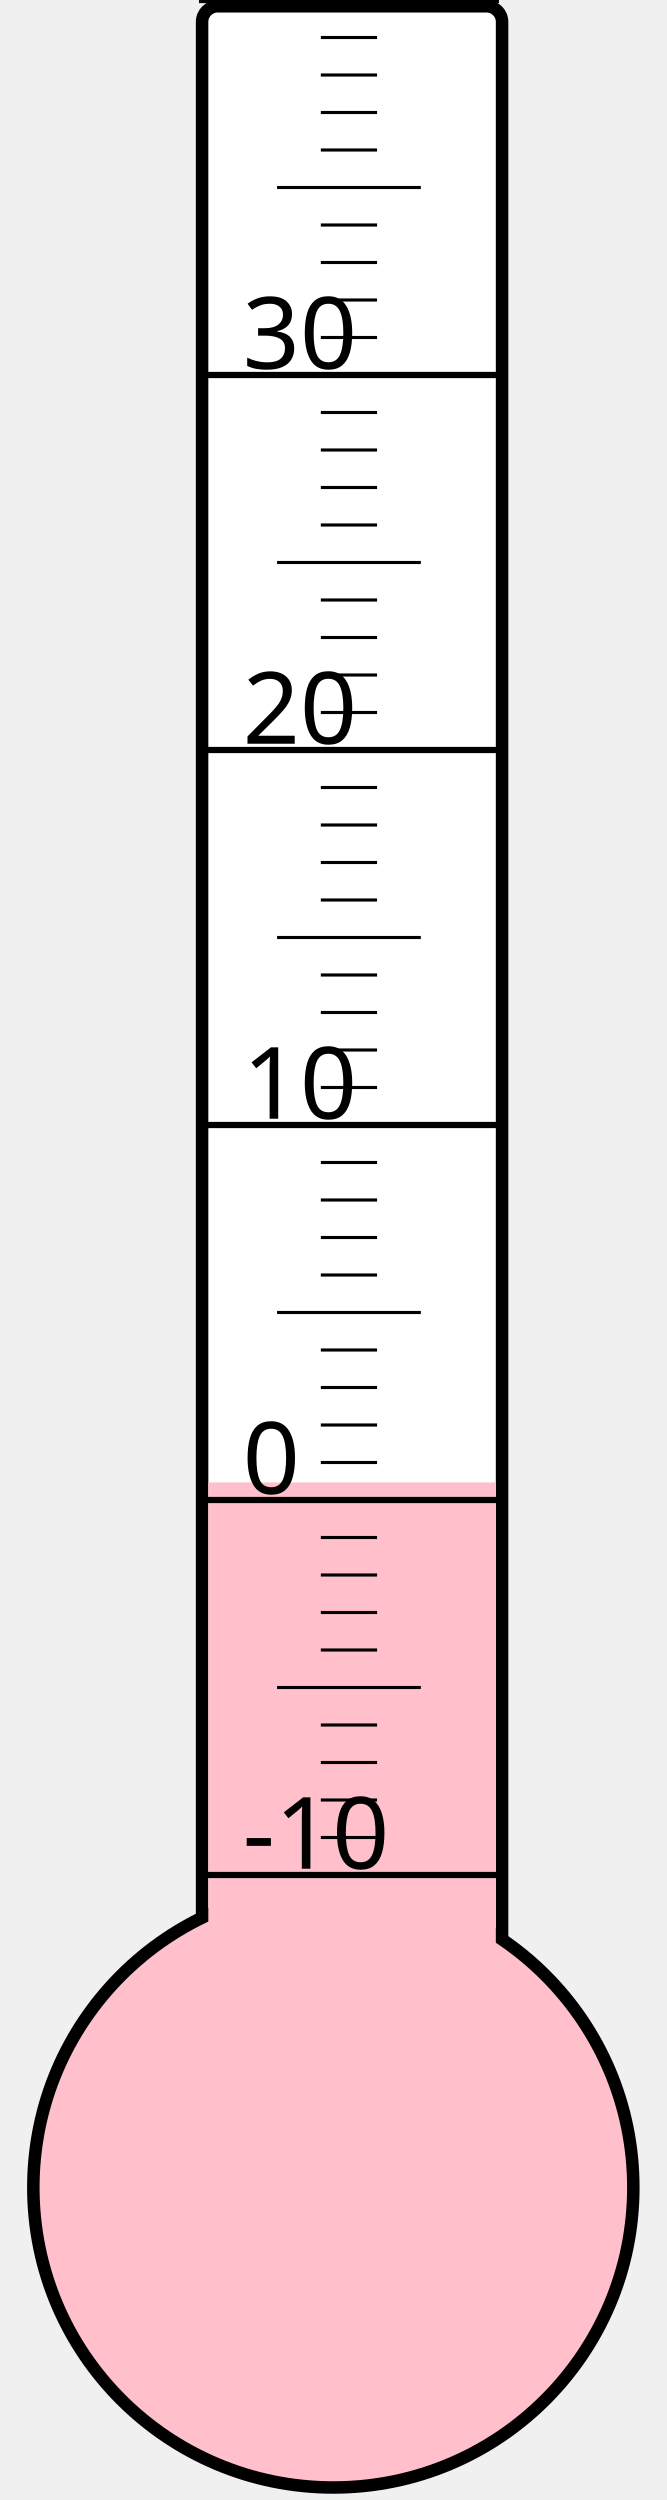
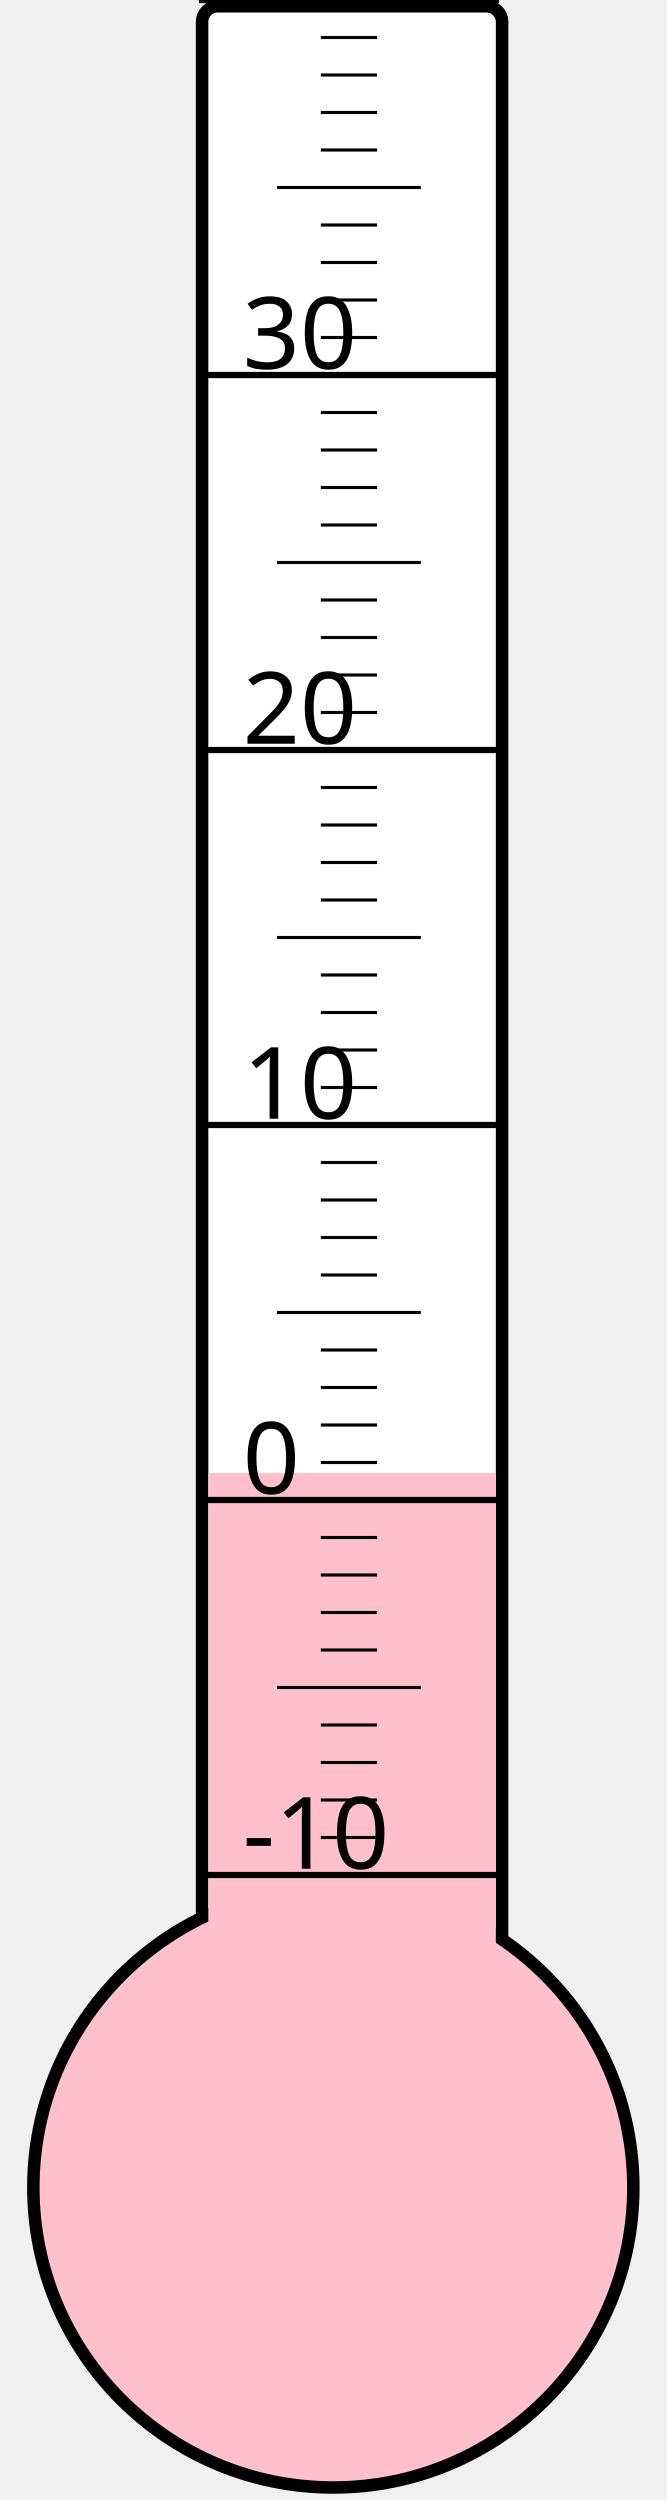
<svg xmlns="http://www.w3.org/2000/svg" width="40px" height="150px" viewBox="0 0 200 800">
  <rect width="200" height="800" x="0" y="0" style="fill: #ffffeb; fill-opacity: 0;" />
  <rect width="96" height="680" x="58" y="2" rx="5" ry="5" style="fill: white; fill-opacity: 1; stroke: black; stroke-width: 4;" />
  <circle cx="100" cy="700" r="96" style="fill: pink; stroke: black; stroke-width: 4;" />
-   <rect width="92" height="225.625" x="60" y="474.375" style="fill: pink; fill-opacity: 1; stroke-width: 0;" />
+   <rect width="92" height="228.625" x="60" y="471.375" style="fill: pink; fill-opacity: 1; stroke-width: 0;" />
  <text x="71" y="598" style="font-family: sans-serif; font-size: 24pt;">-10</text>
  <text x="71" y="478" style="font-family: sans-serif; font-size: 24pt;">0</text>
  <text x="71" y="358" style="font-family: sans-serif; font-size: 24pt;">10</text>
  <text x="71" y="238" style="font-family: sans-serif; font-size: 24pt;">20</text>
  <text x="71" y="118" style="font-family: sans-serif; font-size: 24pt;">30</text>
  <g style="stroke: black;">
    <line x1="57" y1="600" x2="153" y2="600" style="stroke-width: 2;" />
    <line x1="96" y1="588" x2="114" y2="588" style="stroke-width: 1;" />
    <line x1="96" y1="576" x2="114" y2="576" style="stroke-width: 1;" />
    <line x1="96" y1="564" x2="114" y2="564" style="stroke-width: 1;" />
    <line x1="96" y1="552" x2="114" y2="552" style="stroke-width: 1;" />
    <line x1="82" y1="540" x2="128" y2="540" style="stroke-width: 1;" />
    <line x1="96" y1="528" x2="114" y2="528" style="stroke-width: 1;" />
    <line x1="96" y1="516" x2="114" y2="516" style="stroke-width: 1;" />
    <line x1="96" y1="504" x2="114" y2="504" style="stroke-width: 1;" />
    <line x1="96" y1="492" x2="114" y2="492" style="stroke-width: 1;" />
    <line x1="57" y1="480" x2="153" y2="480" style="stroke-width: 2;" />
    <line x1="96" y1="468" x2="114" y2="468" style="stroke-width: 1;" />
    <line x1="96" y1="456" x2="114" y2="456" style="stroke-width: 1;" />
    <line x1="96" y1="444" x2="114" y2="444" style="stroke-width: 1;" />
    <line x1="96" y1="432" x2="114" y2="432" style="stroke-width: 1;" />
    <line x1="82" y1="420" x2="128" y2="420" style="stroke-width: 1;" />
    <line x1="96" y1="408" x2="114" y2="408" style="stroke-width: 1;" />
    <line x1="96" y1="396" x2="114" y2="396" style="stroke-width: 1;" />
    <line x1="96" y1="384" x2="114" y2="384" style="stroke-width: 1;" />
    <line x1="96" y1="372" x2="114" y2="372" style="stroke-width: 1;" />
    <line x1="57" y1="360" x2="153" y2="360" style="stroke-width: 2;" />
    <line x1="96" y1="348" x2="114" y2="348" style="stroke-width: 1;" />
    <line x1="96" y1="336" x2="114" y2="336" style="stroke-width: 1;" />
    <line x1="96" y1="324" x2="114" y2="324" style="stroke-width: 1;" />
    <line x1="96" y1="312" x2="114" y2="312" style="stroke-width: 1;" />
    <line x1="82" y1="300" x2="128" y2="300" style="stroke-width: 1;" />
    <line x1="96" y1="288" x2="114" y2="288" style="stroke-width: 1;" />
    <line x1="96" y1="276" x2="114" y2="276" style="stroke-width: 1;" />
    <line x1="96" y1="264" x2="114" y2="264" style="stroke-width: 1;" />
    <line x1="96" y1="252" x2="114" y2="252" style="stroke-width: 1;" />
    <line x1="57" y1="240" x2="153" y2="240" style="stroke-width: 2;" />
    <line x1="96" y1="228" x2="114" y2="228" style="stroke-width: 1;" />
    <line x1="96" y1="216" x2="114" y2="216" style="stroke-width: 1;" />
    <line x1="96" y1="204" x2="114" y2="204" style="stroke-width: 1;" />
    <line x1="96" y1="192" x2="114" y2="192" style="stroke-width: 1;" />
    <line x1="82" y1="180" x2="128" y2="180" style="stroke-width: 1;" />
    <line x1="96" y1="168" x2="114" y2="168" style="stroke-width: 1;" />
    <line x1="96" y1="156" x2="114" y2="156" style="stroke-width: 1;" />
    <line x1="96" y1="144" x2="114" y2="144" style="stroke-width: 1;" />
    <line x1="96" y1="132" x2="114" y2="132" style="stroke-width: 1;" />
    <line x1="57" y1="120" x2="153" y2="120" style="stroke-width: 2;" />
    <line x1="96" y1="108" x2="114" y2="108" style="stroke-width: 1;" />
    <line x1="96" y1="96" x2="114" y2="96" style="stroke-width: 1;" />
    <line x1="96" y1="84" x2="114" y2="84" style="stroke-width: 1;" />
    <line x1="96" y1="72" x2="114" y2="72" style="stroke-width: 1;" />
    <line x1="82" y1="60" x2="128" y2="60" style="stroke-width: 1;" />
    <line x1="96" y1="48" x2="114" y2="48" style="stroke-width: 1;" />
    <line x1="96" y1="36" x2="114" y2="36" style="stroke-width: 1;" />
    <line x1="96" y1="24" x2="114" y2="24" style="stroke-width: 1;" />
    <line x1="96" y1="12" x2="114" y2="12" style="stroke-width: 1;" />
    <line x1="57" y1="0" x2="153" y2="0" style="stroke-width: 2;" />
  </g>
</svg>
